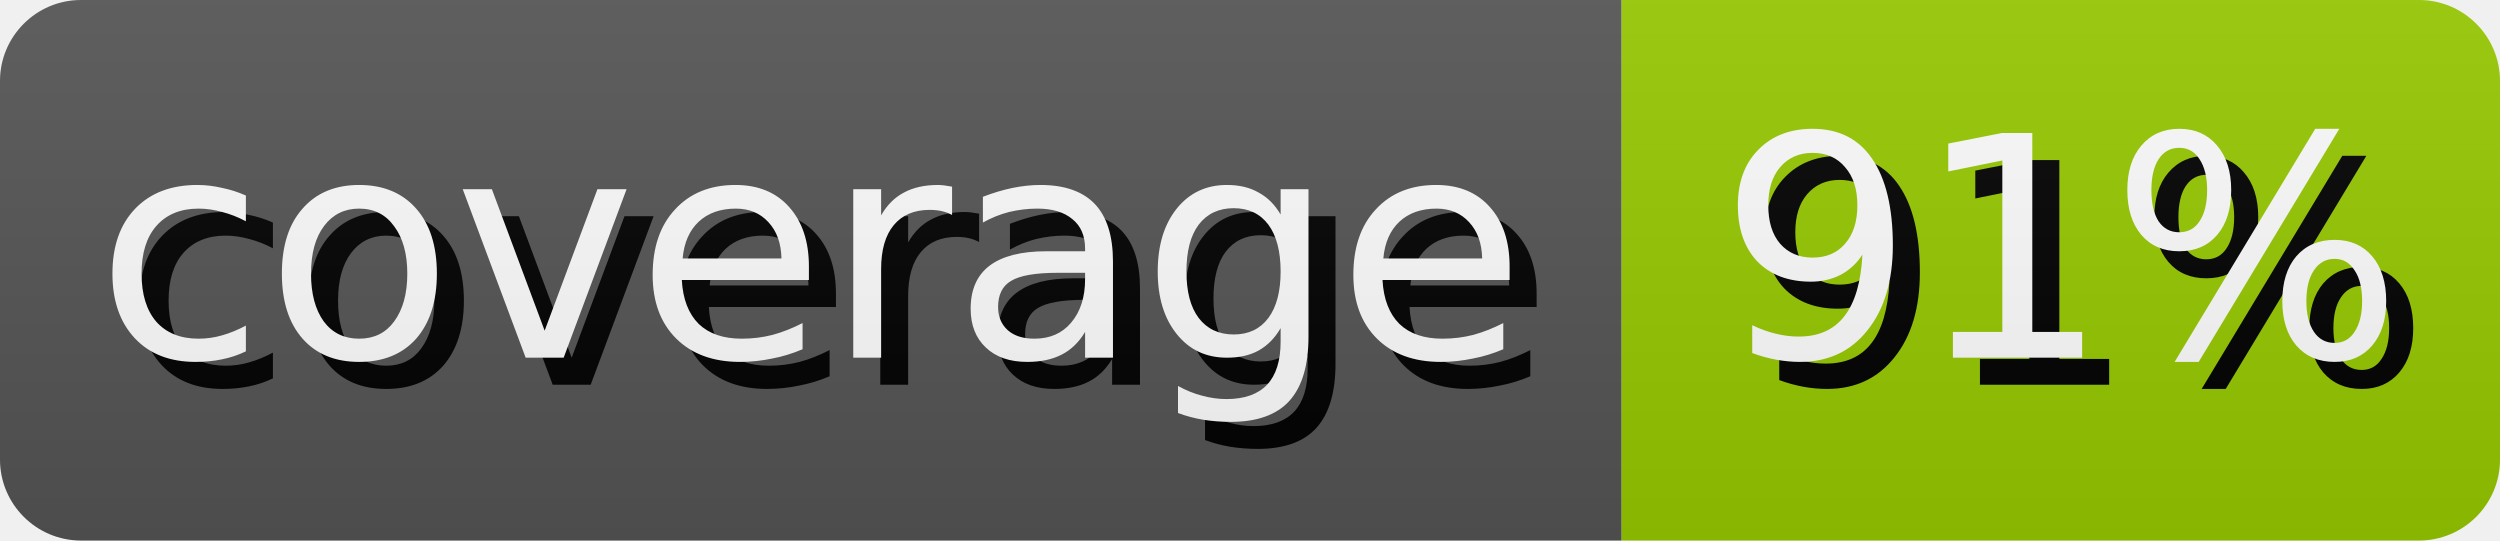
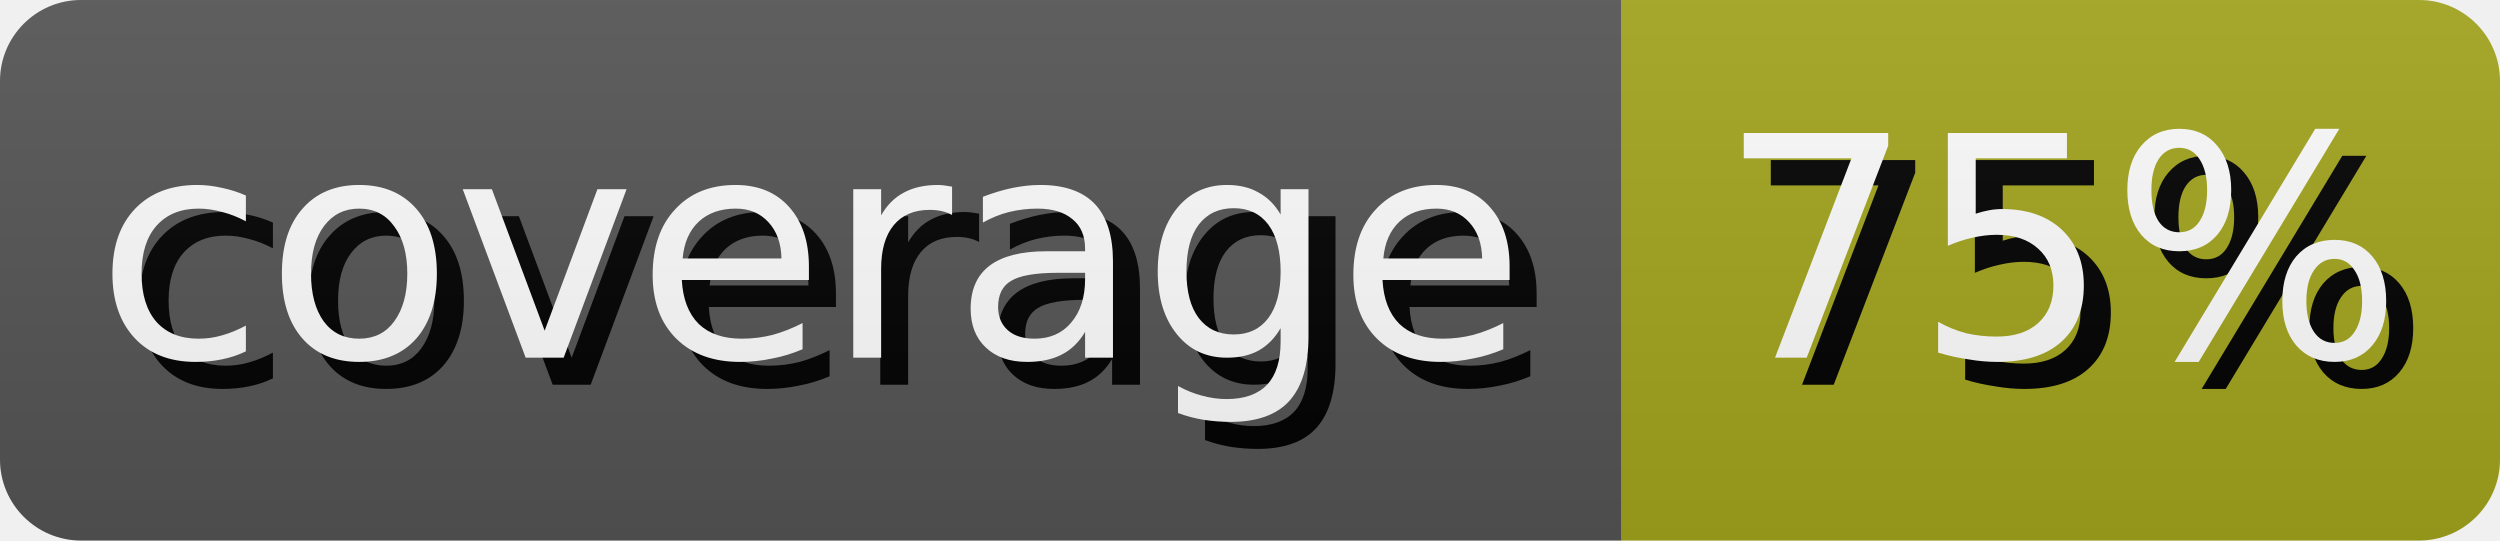
- <svg xmlns="http://www.w3.org/2000/svg" width="92.5" height="20" role="img" aria-label="coverage: 91%">
+ <svg xmlns="http://www.w3.org/2000/svg" width="92.5" height="20" role="img" aria-label="coverage: 75%">
  <style>
        rect {
            height: 20px;
        }

        text {
            text-rendering: geometricPrecision;
            dominant-baseline: middle;
            text-anchor: middle;
            font-family: Verdana,Geneva,DejaVu Sans,sans-serif;
            font-size: 11.4px;
            fill: #fff;
        }

        .shadow {
            transform: translate(1px, 1px);
            fill: #010101;
        }
    </style>
  <linearGradient id="s" x2="0" y2="100%">
    <stop offset="0" stop-color="#bbb" stop-opacity=".1" />
    <stop offset="1" stop-opacity=".1" />
  </linearGradient>
  <clipPath id="r">
    <rect width="100%" rx="3" fill="#fff" />
  </clipPath>
  <g clip-path="url(#r)">
    <g>
      <rect width="60.0" fill="#555" />
      <text x="30.0" y="10.0" class="shadow">coverage</text>
      <text x="30.0" y="10.0">coverage</text>
    </g>
    <g transform="translate(60.0 0)">
-       <rect width="32.5" fill="#97ca00" />
-       <text x="16.25" y="10.0" class="shadow">91%</text>
-       <text x="16.25" y="10.0">91%</text>
+       <rect width="32.5" fill="#a4a61d" />
+       <text x="16.25" y="10.0" class="shadow">75%</text>
+       <text x="16.25" y="10.0">75%</text>
    </g>
    <rect width="100%" height="100%" fill="url(#s)" />
  </g>
</svg>
